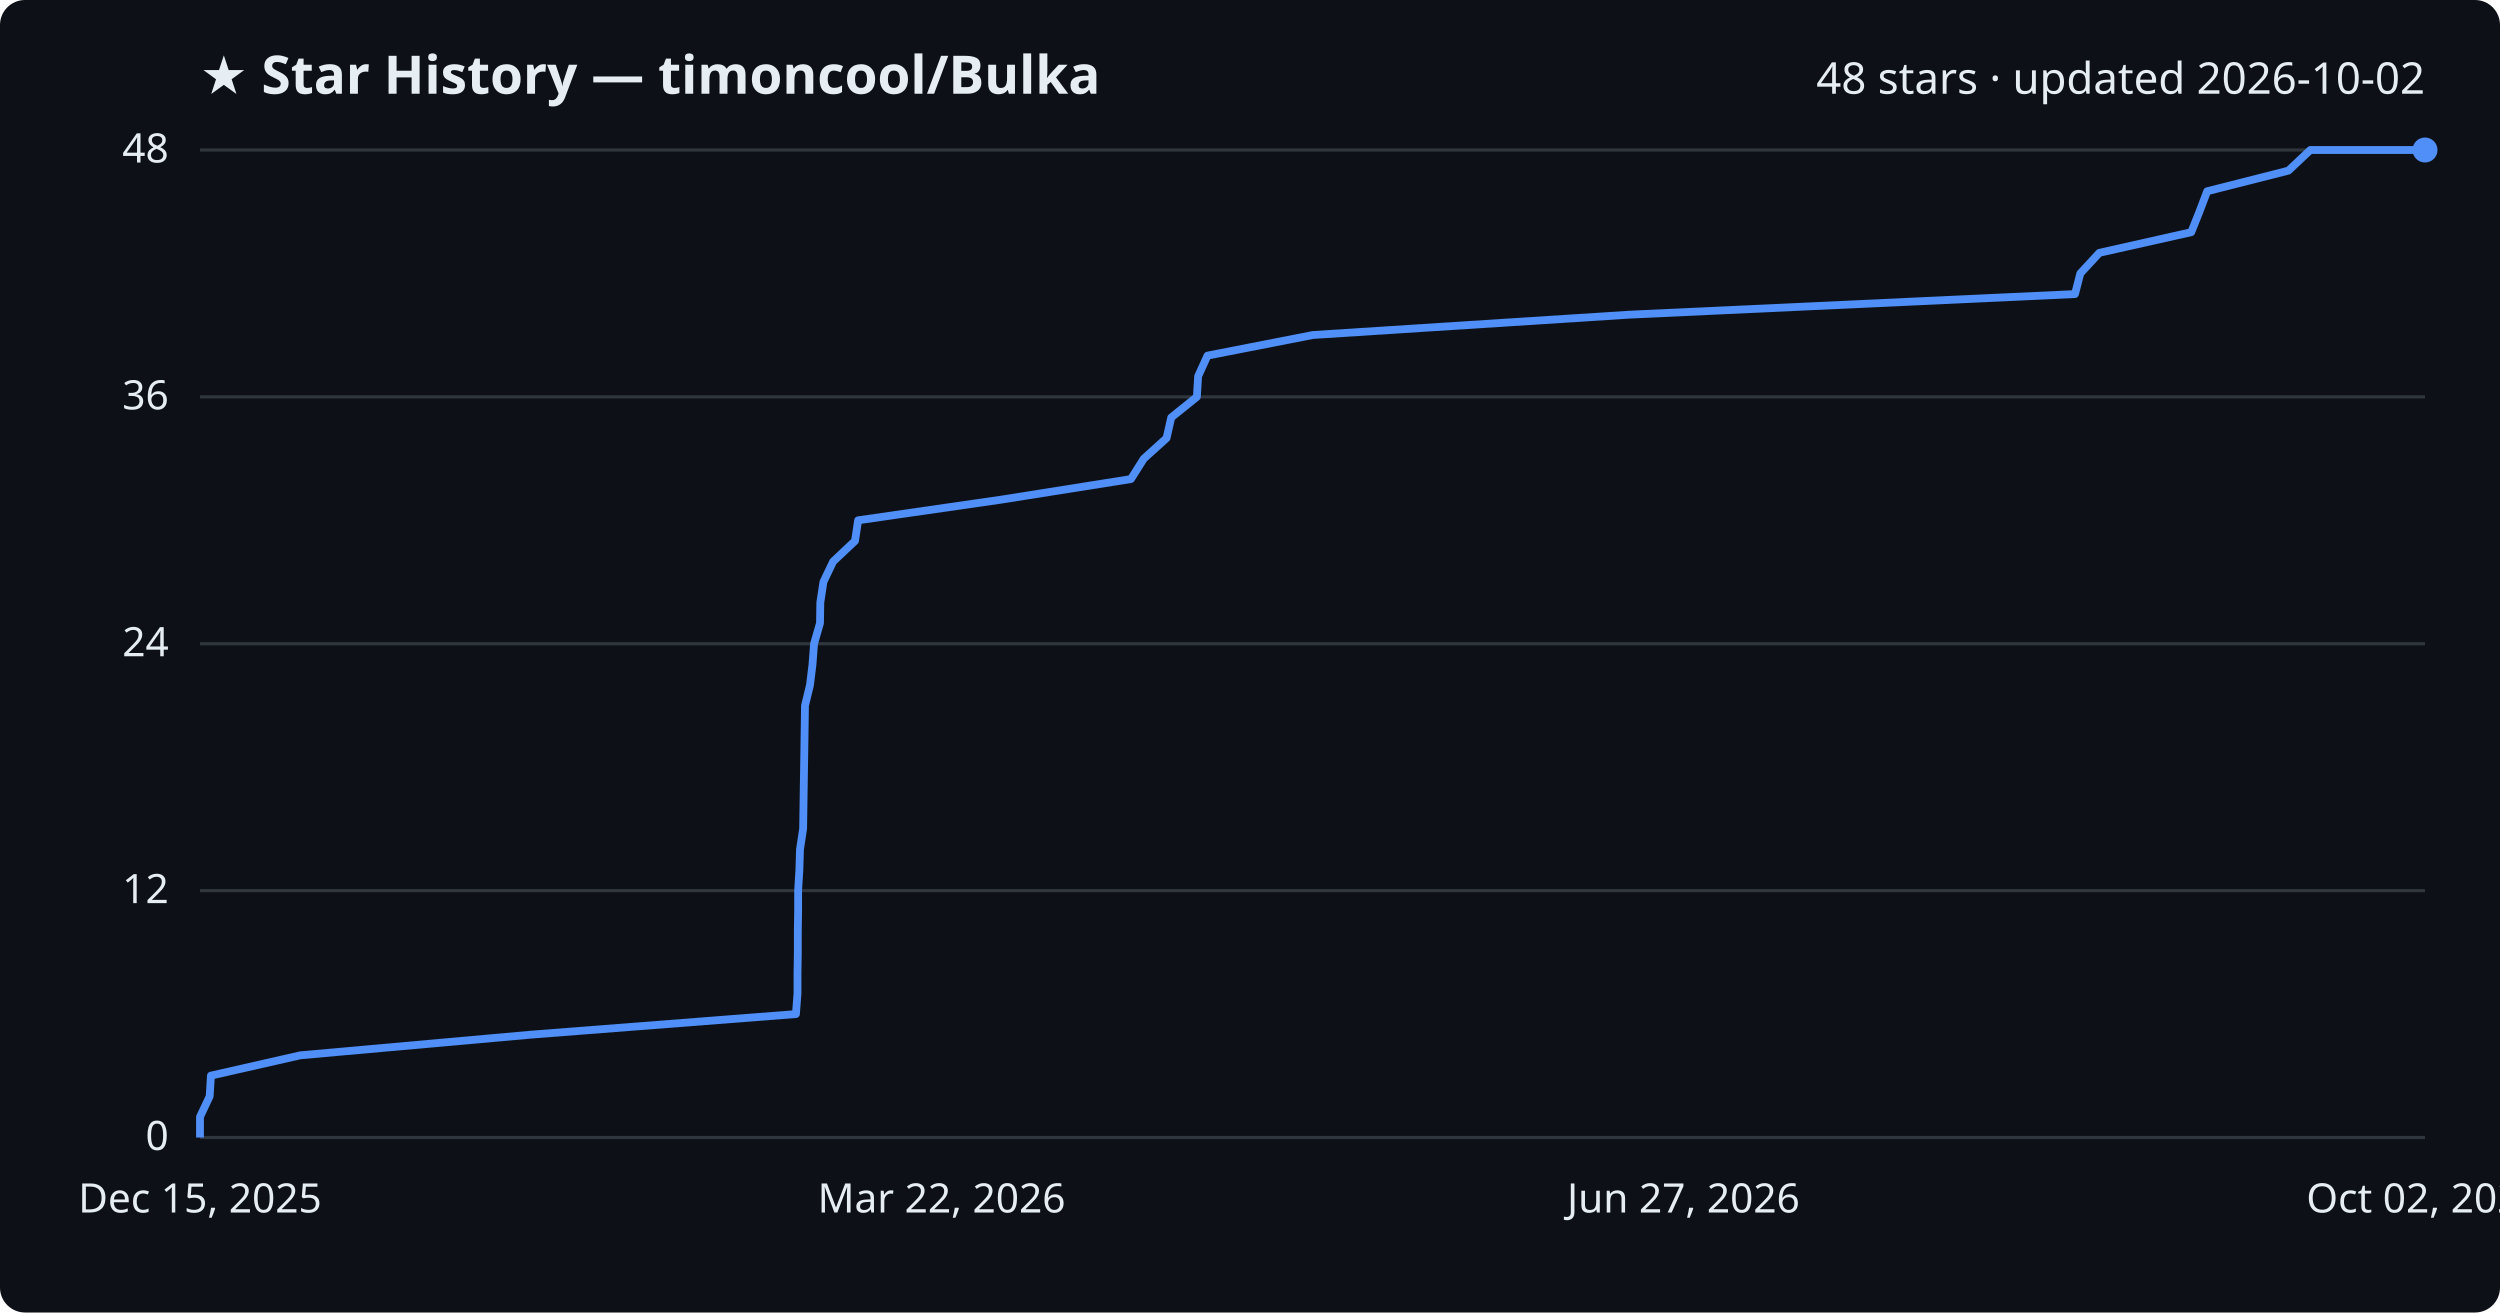
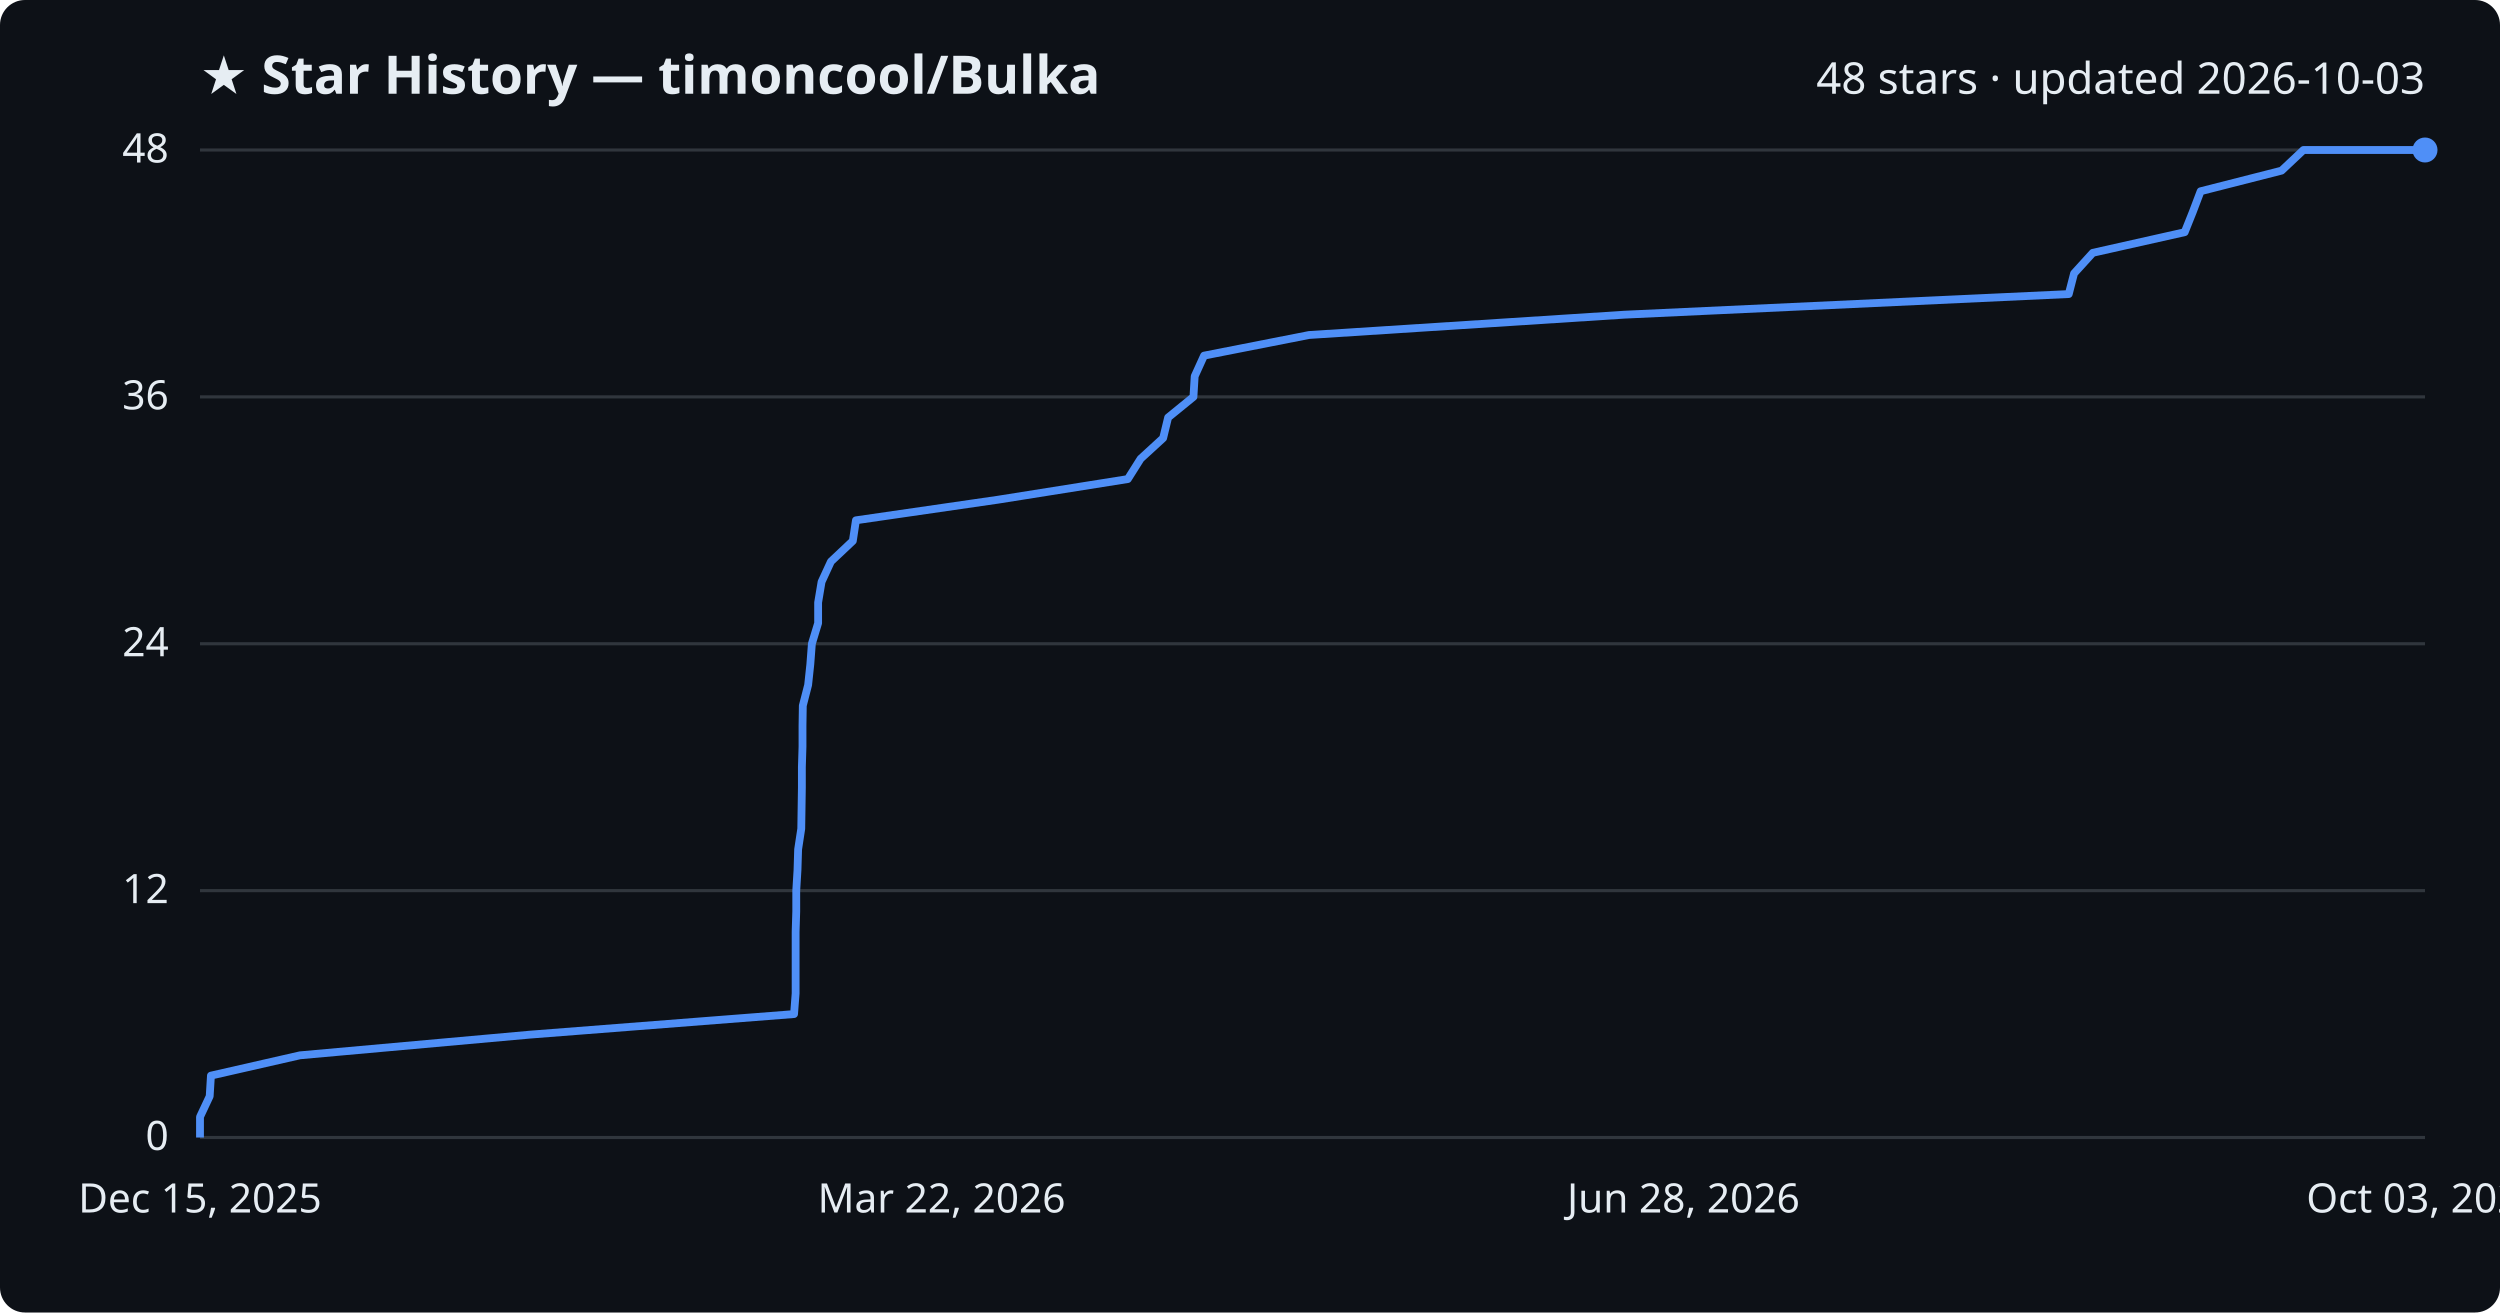
<svg xmlns="http://www.w3.org/2000/svg" viewBox="0 0 800 420" font-family="Segoe UI, sans-serif">
  <rect width="800" height="420" fill="#0d1117" rx="8" />
  <text x="64" y="30" fill="#e6edf3" font-size="17" font-weight="700">★ Star History — timoncool/Bulka</text>
-   <text x="776" y="30" fill="#e6edf3" font-size="14" text-anchor="end">48 stars · updated 2026-10-02</text>
+   <text x="776" y="30" fill="#e6edf3" font-size="14" text-anchor="end">48 stars · updated 2026-10-03</text>
  <line x1="64" y1="364.0" x2="776" y2="364.0" stroke="#30363d" stroke-width="1" />
  <text x="54" y="368.0" fill="#e6edf3" font-size="13" text-anchor="end">0</text>
  <line x1="64" y1="285.0" x2="776" y2="285.0" stroke="#30363d" stroke-width="1" />
  <text x="54" y="289.0" fill="#e6edf3" font-size="13" text-anchor="end">12</text>
  <line x1="64" y1="206.0" x2="776" y2="206.0" stroke="#30363d" stroke-width="1" />
  <text x="54" y="210.0" fill="#e6edf3" font-size="13" text-anchor="end">24</text>
  <line x1="64" y1="127.0" x2="776" y2="127.0" stroke="#30363d" stroke-width="1" />
  <text x="54" y="131.0" fill="#e6edf3" font-size="13" text-anchor="end">36</text>
  <line x1="64" y1="48.0" x2="776" y2="48.0" stroke="#30363d" stroke-width="1" />
  <text x="54" y="52.0" fill="#e6edf3" font-size="13" text-anchor="end">48</text>
-   <path d="M64.0,364.0 L64.0,357.4 L67.1,350.8 L67.5,344.2 L96.1,337.7 L169.8,331.1 L254.7,324.5 L255.2,317.9 L255.2,311.3 L255.3,304.8 L255.3,298.2 L255.4,291.6 L255.4,285.0 L255.8,278.4 L256.0,271.8 L257.0,265.2 L257.1,258.7 L257.2,252.1 L257.3,245.5 L257.4,238.9 L257.5,232.3 L257.6,225.8 L259.2,219.2 L260.0,212.6 L260.5,206.0 L262.4,199.4 L262.5,192.8 L263.5,186.2 L266.6,179.7 L273.6,173.1 L274.6,166.5 L320.3,159.9 L361.9,153.3 L366.0,146.8 L373.3,140.2 L374.8,133.6 L383.0,127.0 L383.4,120.4 L386.4,113.8 L420.1,107.2 L521.3,100.7 L664.0,94.1 L665.7,87.5 L671.8,80.9 L701.2,74.3 L703.8,67.8 L706.3,61.2 L732.3,54.6 L739.3,48.0 L776.0,48.0" fill="none" stroke="#4f8ff7" stroke-width="2.5" stroke-linejoin="round" />
+   <path d="M64.0,364.0 L64.0,357.4 L67.1,350.8 L67.5,344.2 L96.0,337.7 L169.4,331.1 L254.1,324.5 L254.6,317.9 L254.6,311.3 L254.6,304.8 L254.6,298.2 L254.8,291.6 L254.8,285.0 L255.2,278.4 L255.4,271.8 L256.4,265.2 L256.5,258.7 L256.6,252.1 L256.6,245.5 L256.8,238.9 L256.8,232.3 L256.9,225.8 L258.6,219.2 L259.3,212.6 L259.8,206.0 L261.8,199.4 L261.8,192.8 L262.9,186.2 L265.9,179.7 L272.9,173.1 L273.9,166.5 L319.4,159.9 L360.9,153.3 L365.0,146.8 L372.2,140.2 L373.8,133.6 L381.9,127.0 L382.3,120.4 L385.3,113.8 L418.9,107.2 L519.8,100.7 L662.0,94.1 L663.7,87.5 L669.7,80.9 L699.1,74.3 L701.7,67.8 L704.2,61.2 L730.1,54.6 L737.1,48.0 L776.0,48.0" fill="none" stroke="#4f8ff7" stroke-width="2.5" stroke-linejoin="round" />
  <circle cx="776.0" cy="48.0" r="4" fill="#4f8ff7" />
  <text x="64.0" y="388" fill="#e6edf3" font-size="13" text-anchor="middle">Dec 15, 2025</text>
  <text x="301.3" y="388" fill="#e6edf3" font-size="13" text-anchor="middle">Mar 22, 2026</text>
-   <text x="538.7" y="388" fill="#e6edf3" font-size="13" text-anchor="middle">Jun 27, 2026</text>
-   <text x="776.0" y="388" fill="#e6edf3" font-size="13" text-anchor="middle">Oct 02, 2026</text>
+   <text x="538.7" y="388" fill="#e6edf3" font-size="13" text-anchor="middle">Jun 28, 2026</text>
+   <text x="776.0" y="388" fill="#e6edf3" font-size="13" text-anchor="middle">Oct 03, 2026</text>
</svg>
